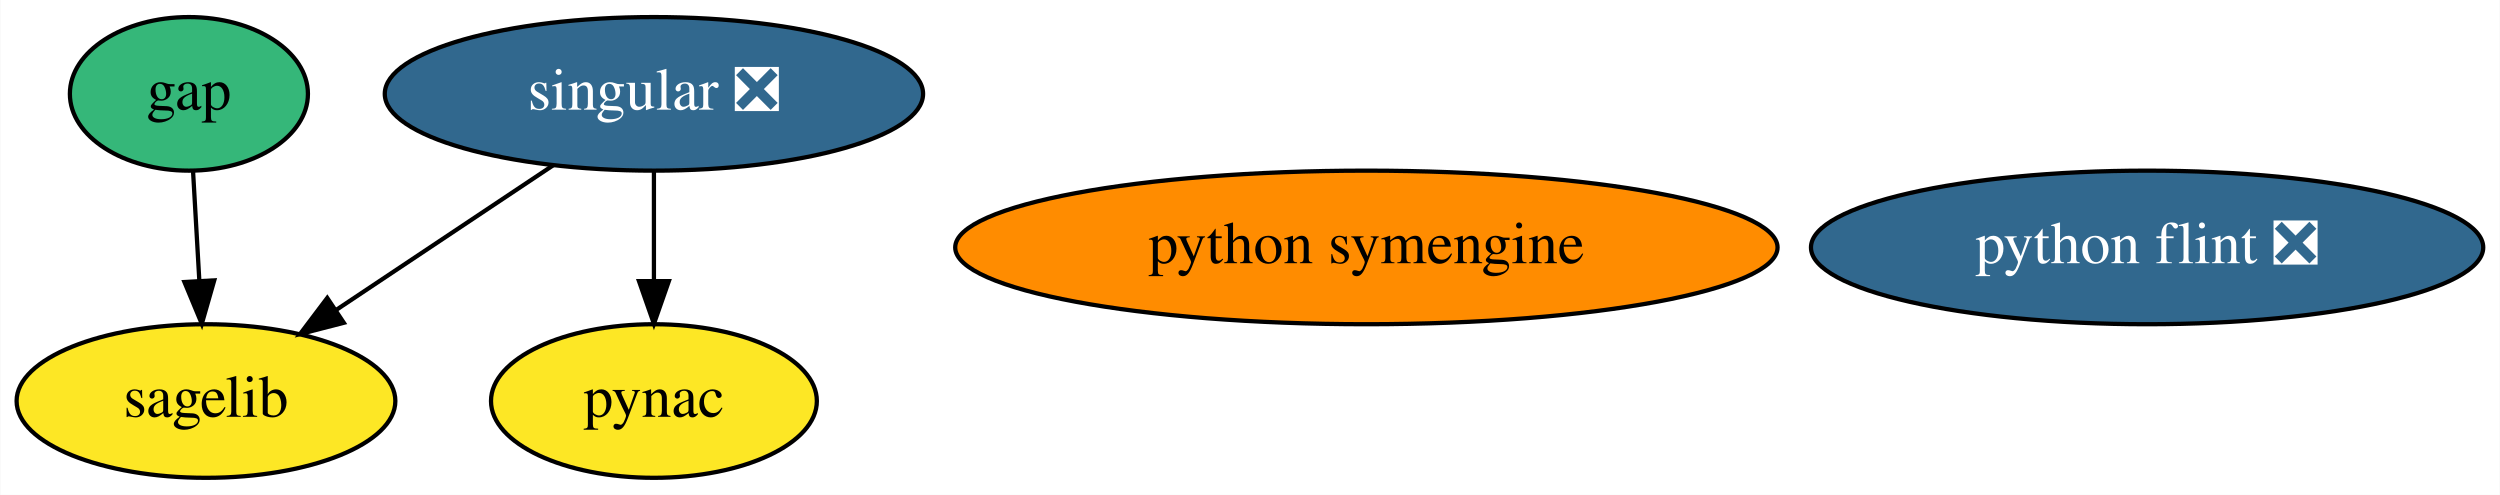
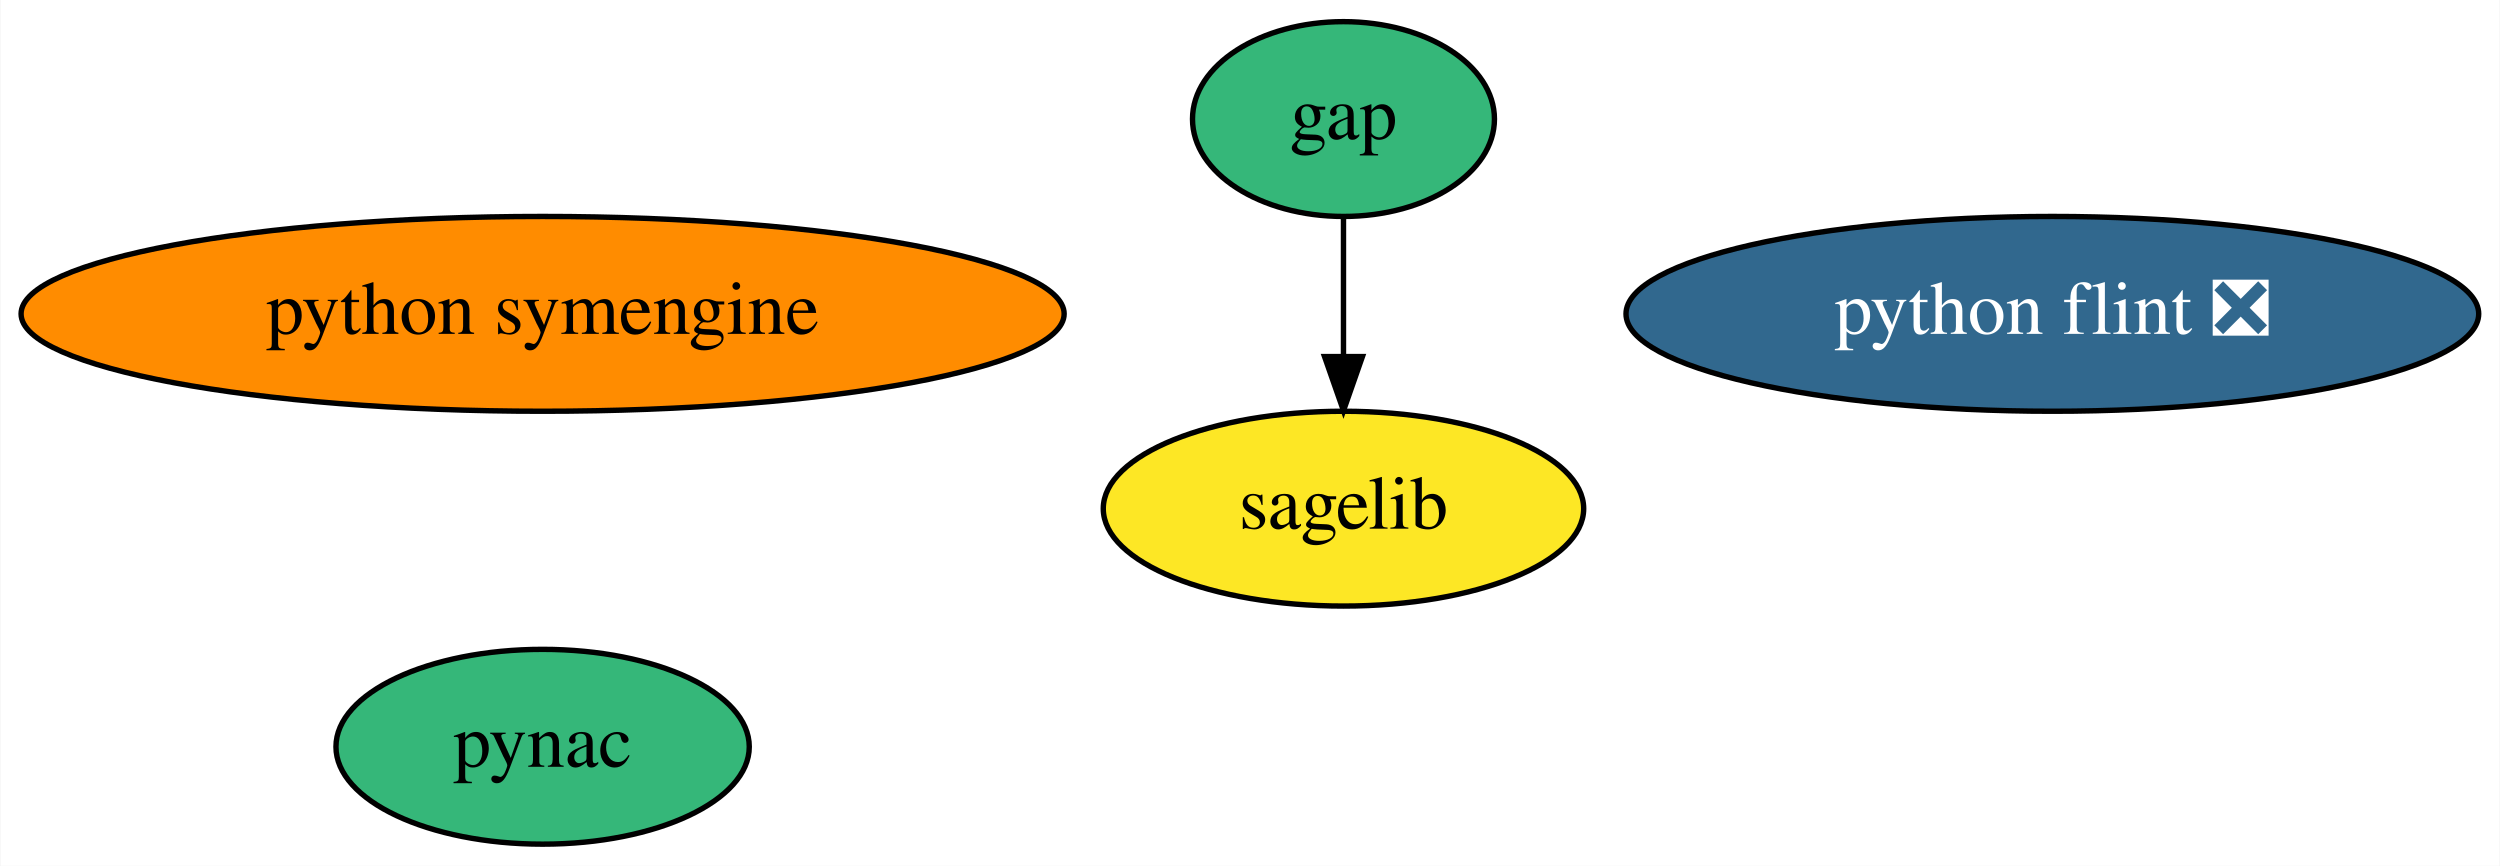
- <svg xmlns="http://www.w3.org/2000/svg" xmlns:xlink="http://www.w3.org/1999/xlink" width="586pt" height="116pt" viewBox="0.00 0.00 585.84 116.00">
-   <g id="graph0" class="graph" transform="scale(1 1) rotate(0) translate(4 112)">
-     <polygon fill="white" stroke="none" points="-4,4 -4,-112 581.84,-112 581.84,4 -4,4" />
+ <svg xmlns="http://www.w3.org/2000/svg" xmlns:xlink="http://www.w3.org/1999/xlink" width="462pt" height="160pt" viewBox="0.00 0.00 461.83 160.00">
+   <g id="graph0" class="graph" transform="scale(1 1) rotate(0) translate(4 156)">
+     <polygon fill="white" stroke="none" points="-4,4 -4,-156 457.83,-156 457.83,4 -4,4" />
    <g id="node1" class="node">
      <g id="a_node1">
        <a xlink:href="https://github.com/conda-forge/gap-feedstock" xlink:title="gap">
-           <ellipse fill="#35b779" stroke="black" cx="40.2" cy="-90" rx="27.9" ry="18" />
-           <text text-anchor="middle" x="40.2" y="-86.3" font-family="Times,serif" font-size="14.00">gap</text>
+           <ellipse fill="#35b779" stroke="black" cx="244.19" cy="-134" rx="27.9" ry="18" />
+           <text text-anchor="middle" x="244.19" y="-130.3" font-family="Times,serif" font-size="14.00">gap</text>
        </a>
      </g>
    </g>
    <g id="node4" class="node">
      <g id="a_node4">
        <a xlink:href="https://github.com/conda-forge/sagelib-feedstock" xlink:title="sagelib">
-           <ellipse fill="#fde725" stroke="black" cx="44.2" cy="-18" rx="44.39" ry="18" />
-           <text text-anchor="middle" x="44.2" y="-14.3" font-family="Times,serif" font-size="14.00">sagelib</text>
+           <ellipse fill="#fde725" stroke="black" cx="244.19" cy="-62" rx="44.39" ry="18" />
+           <text text-anchor="middle" x="244.19" y="-58.3" font-family="Times,serif" font-size="14.00">sagelib</text>
        </a>
      </g>
    </g>
    <g id="edge1" class="edge">
-       <path fill="none" stroke="black" d="M41.18,-71.7C41.63,-63.98 42.16,-54.71 42.65,-46.11" />
-       <polygon fill="black" stroke="black" points="46.14,-46.29 43.22,-36.1 39.15,-45.89 46.14,-46.29" />
+       <path fill="none" stroke="black" d="M244.19,-115.7C244.19,-107.98 244.19,-98.71 244.19,-90.11" />
+       <polygon fill="black" stroke="black" points="247.69,-90.1 244.19,-80.1 240.69,-90.1 247.69,-90.1" />
    </g>
    <g id="node2" class="node">
      <g id="a_node2">
        <a xlink:href="https://github.com/conda-forge/pynac-feedstock" xlink:title="pynac">
-           <ellipse fill="#fde725" stroke="black" cx="149.2" cy="-18" rx="38.19" ry="18" />
-           <text text-anchor="middle" x="149.2" y="-14.3" font-family="Times,serif" font-size="14.00">pynac</text>
+           <ellipse fill="#35b779" stroke="black" cx="96.19" cy="-18" rx="38.19" ry="18" />
+           <text text-anchor="middle" x="96.19" y="-14.3" font-family="Times,serif" font-size="14.00">pynac</text>
        </a>
      </g>
    </g>
    <g id="node3" class="node">
      <g id="a_node3">
        <a xlink:href="https://github.com/conda-forge/python-symengine-feedstock" xlink:title="python symengine">
-           <ellipse fill="#ff8c00" stroke="black" cx="316.2" cy="-54" rx="96.38" ry="18" />
-           <text text-anchor="middle" x="316.2" y="-50.3" font-family="Times,serif" font-size="14.00">python symengine</text>
+           <ellipse fill="#ff8c00" stroke="black" cx="96.19" cy="-98" rx="96.38" ry="18" />
+           <text text-anchor="middle" x="96.19" y="-94.3" font-family="Times,serif" font-size="14.00">python symengine</text>
        </a>
      </g>
    </g>
    <g id="node5" class="node">
      <g id="a_node5">
-         <a xlink:href="https://github.com/conda-forge/singular-feedstock/pull/22" xlink:title="singular ❎">
-           <ellipse fill="#31688e" stroke="black" cx="149.2" cy="-90" rx="63.09" ry="18" />
-           <text text-anchor="middle" x="149.2" y="-86.3" font-family="Times,serif" font-size="14.00" fill="white">singular ❎</text>
-         </a>
-       </g>
-     </g>
-     <g id="edge2" class="edge">
-       <path fill="none" stroke="black" d="M149.2,-71.7C149.2,-63.98 149.2,-54.71 149.2,-46.11" />
-       <polygon fill="black" stroke="black" points="152.7,-46.1 149.2,-36.1 145.7,-46.1 152.7,-46.1" />
-     </g>
-     <g id="edge3" class="edge">
-       <path fill="none" stroke="black" d="M125.63,-73.29C110.63,-63.29 91.05,-50.24 74.85,-39.44" />
-       <polygon fill="black" stroke="black" points="76.51,-36.34 66.25,-33.7 72.63,-42.16 76.51,-36.34" />
-     </g>
-     <g id="node6" class="node">
-       <g id="a_node6">
        <a xlink:href="https://github.com/conda-forge/python-flint-feedstock/pull/21" xlink:title="python flint ❎">
-           <ellipse fill="#31688e" stroke="black" cx="499.2" cy="-54" rx="78.79" ry="18" />
-           <text text-anchor="middle" x="499.2" y="-50.3" font-family="Times,serif" font-size="14.00" fill="white">python flint ❎</text>
+           <ellipse fill="#31688e" stroke="black" cx="375.19" cy="-98" rx="78.79" ry="18" />
+           <text text-anchor="middle" x="375.19" y="-94.3" font-family="Times,serif" font-size="14.00" fill="white">python flint ❎</text>
        </a>
      </g>
    </g>
  </g>
</svg>
